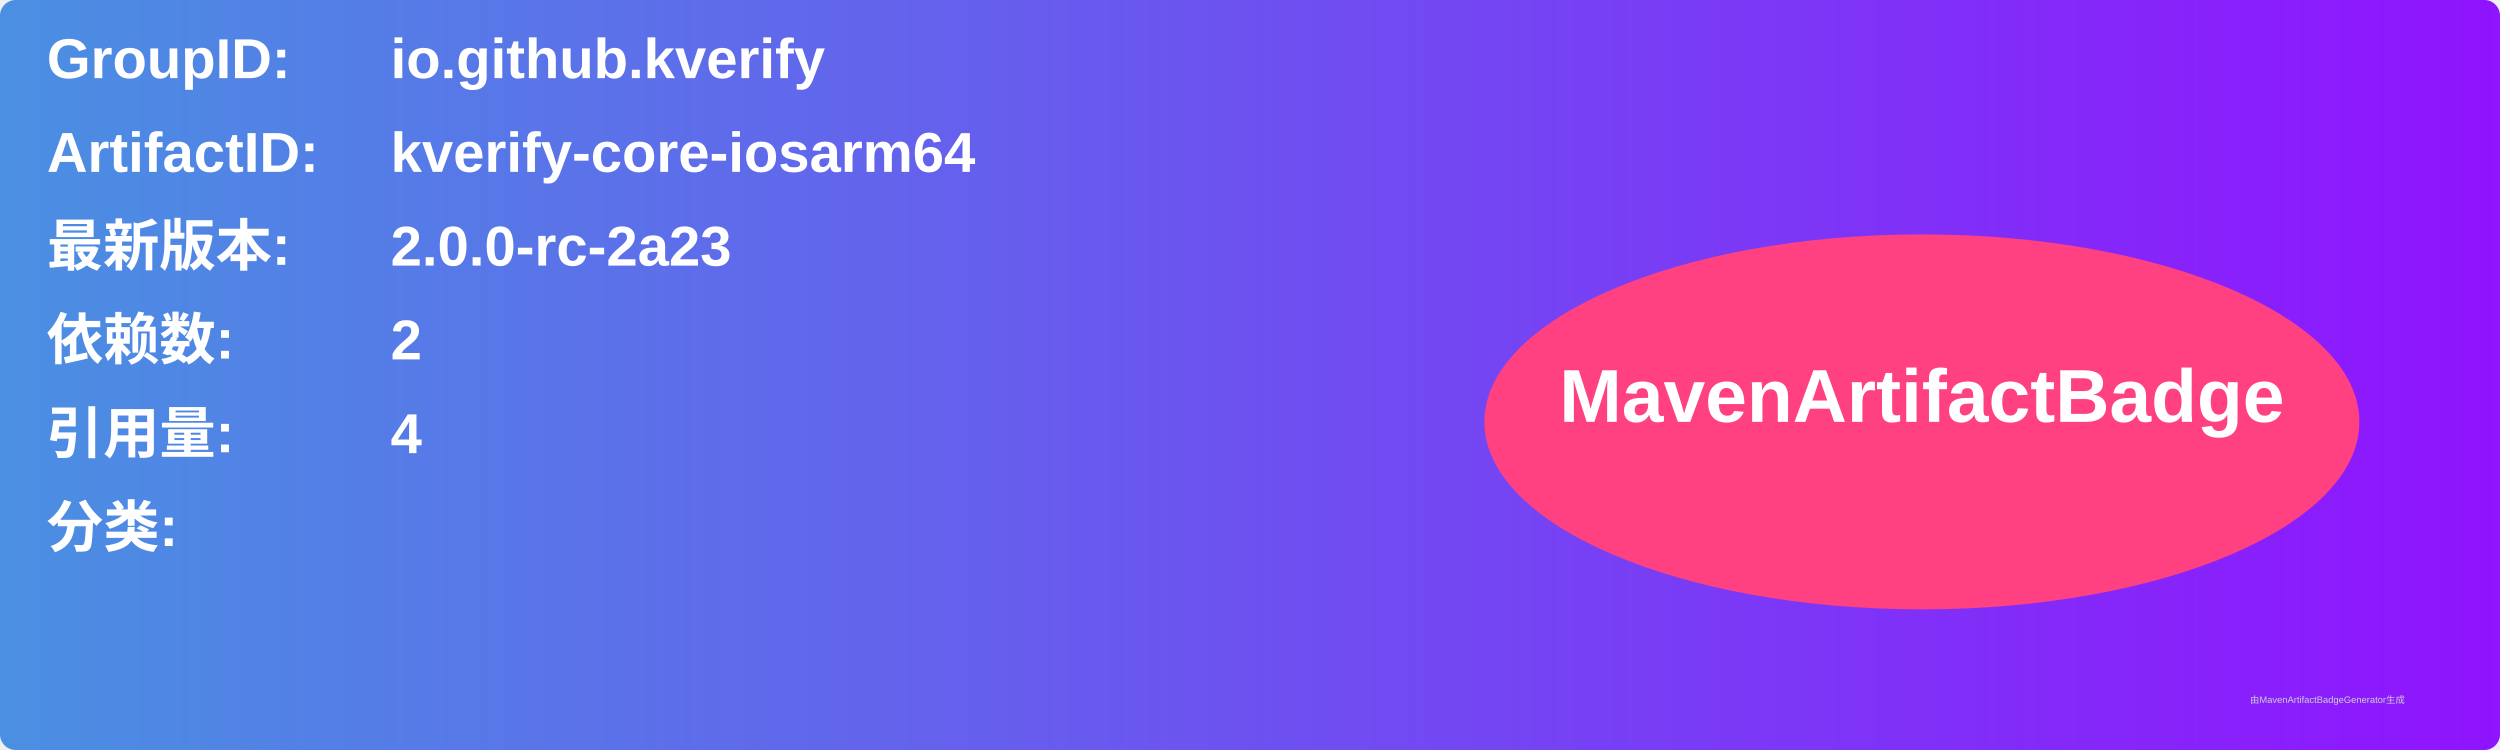
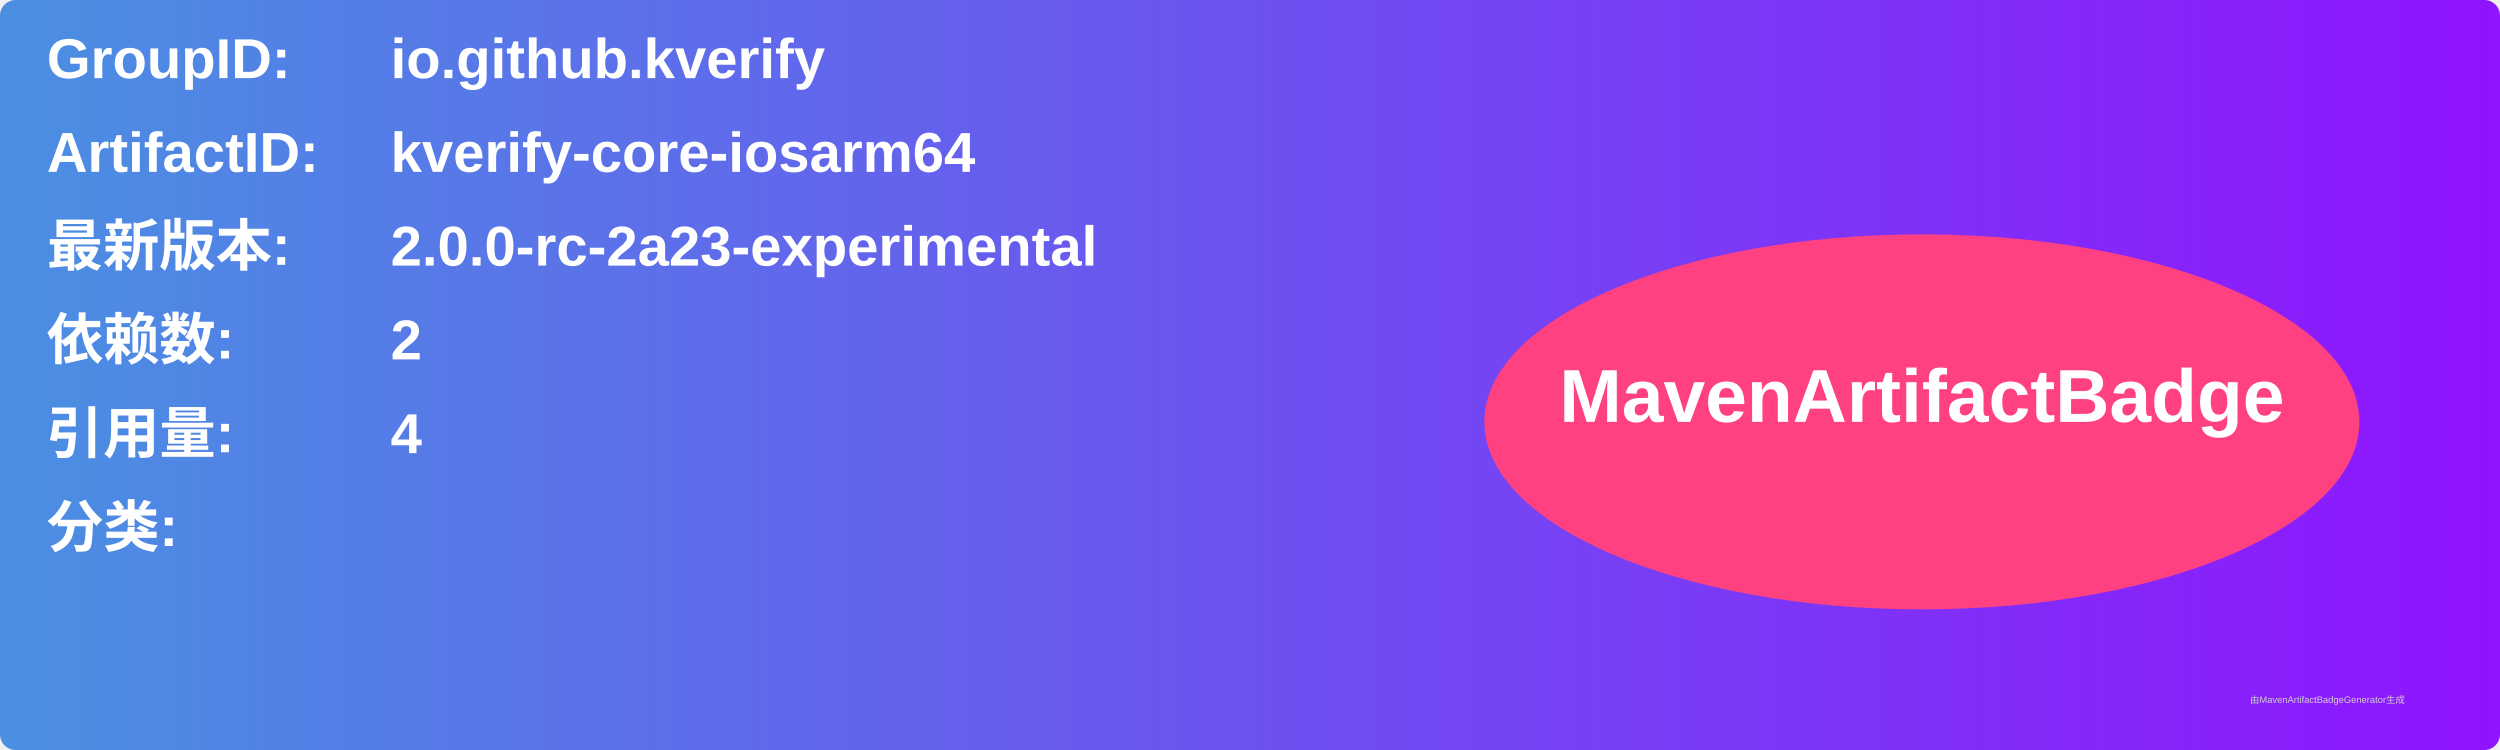
<svg xmlns="http://www.w3.org/2000/svg" width="800" height="240" viewBox="0 0 800 240">
  <linearGradient id="grad" x1="0%" y1="0%" x2="100%" y2="0%">
    <stop offset="0%" stop-color="#4a90e2" />
    <stop offset="100%" stop-color="#9013fe" />
  </linearGradient>
  <rect width="100%" height="100%" rx="5" ry="5" fill="url(#grad)" />
  <g transform="translate(15, 15)">
    <text x="0" y="10" font-family="Arial" font-size="18" fill="white" font-weight="bold" width="260">GroupID:</text>
    <text x="110" y="10" font-family="Arial" font-size="18" fill="white" font-weight="bold" width="460">io.github.kverify</text>
    <text x="0" y="40" font-family="Arial" font-size="18" fill="white" font-weight="bold" width="260">ArtifactID:</text>
    <text x="110" y="40" font-family="Arial" font-size="18" fill="white" font-weight="bold" width="460">kverify-core-iosarm64</text>
    <text x="0" y="70" font-family="Arial" font-size="18" fill="white" font-weight="bold">最新版本:</text>
    <text x="110" y="70" font-family="Arial" font-size="18" fill="white" font-weight="bold">
-       <tspan font-weight="bold">2.0.0-rc-2a23</tspan>
+       <tspan font-weight="bold">2.0.0-rc-2a23-experimental</tspan>
    </text>
    <text x="0" y="100" font-family="Arial" font-size="18" fill="white" font-weight="bold">依赖数: </text>
    <text x="110" y="100" font-family="Arial" font-size="18" fill="white">
      <tspan font-weight="bold">2</tspan>
    </text>
    <text x="0" y="130" font-family="Arial" font-size="18" fill="white" font-weight="bold">引用量: </text>
    <text x="110" y="130" font-family="Arial" font-size="18" fill="white">
      <tspan font-weight="bold">4</tspan>
    </text>
    <text x="0" y="160" font-family="Arial" font-size="18" fill="white" font-weight="bold">分类:</text>
    <text x="10" y="190" font-family="Arial" font-size="10" fill="white">
      <tspan font-weight="bold" />
    </text>
    <ellipse cx="600" cy="120" rx="140" ry="60" fill="#ff4081" />
    <text x="600" y="120" text-anchor="middle" font-family="Arial" font-size="24" fill="white" font-weight="bold">MavenArtifactBadge</text>
  </g>
  <text x="720" y="225" font-family="Arial" font-size="3" fill="#d0d0d0">由MavenArtifactBadgeGenerator生成</text>
</svg>
